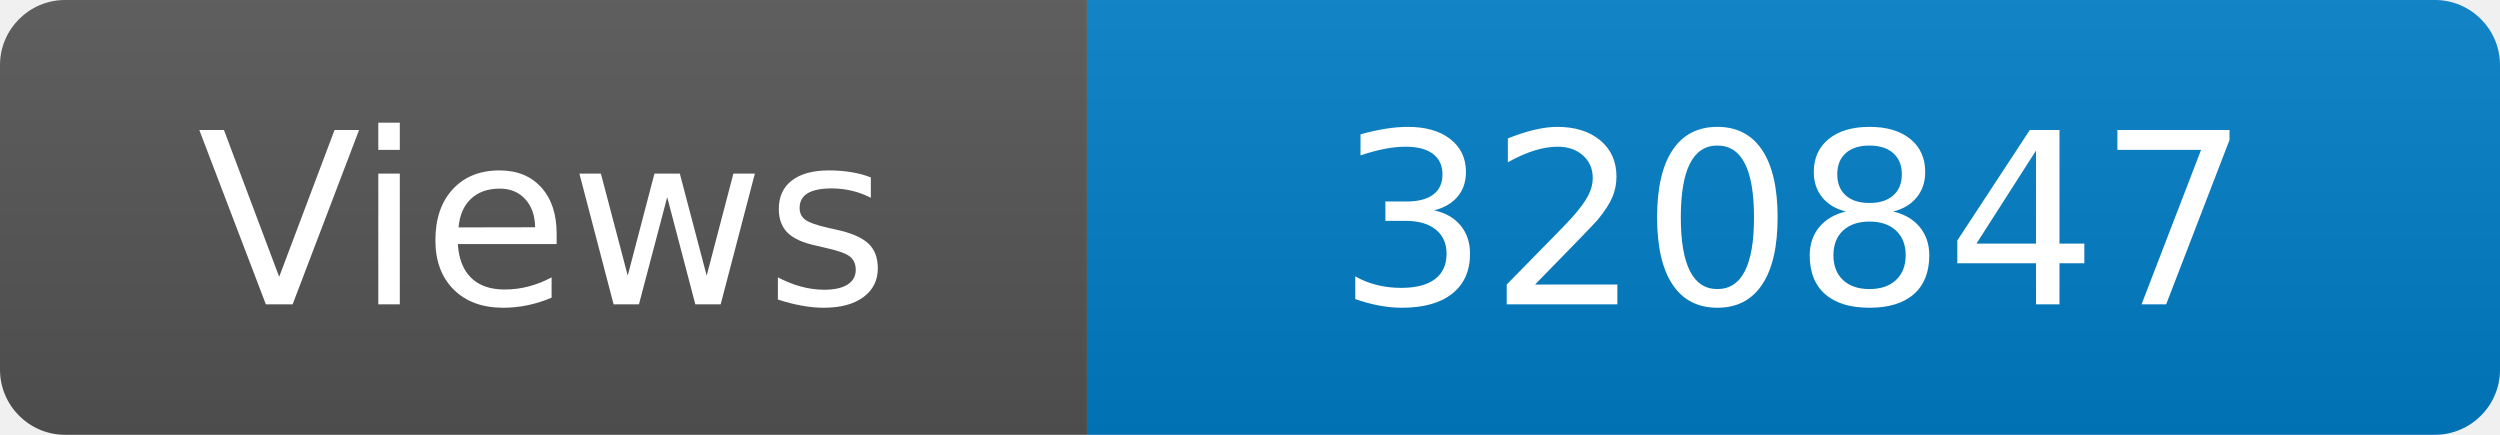
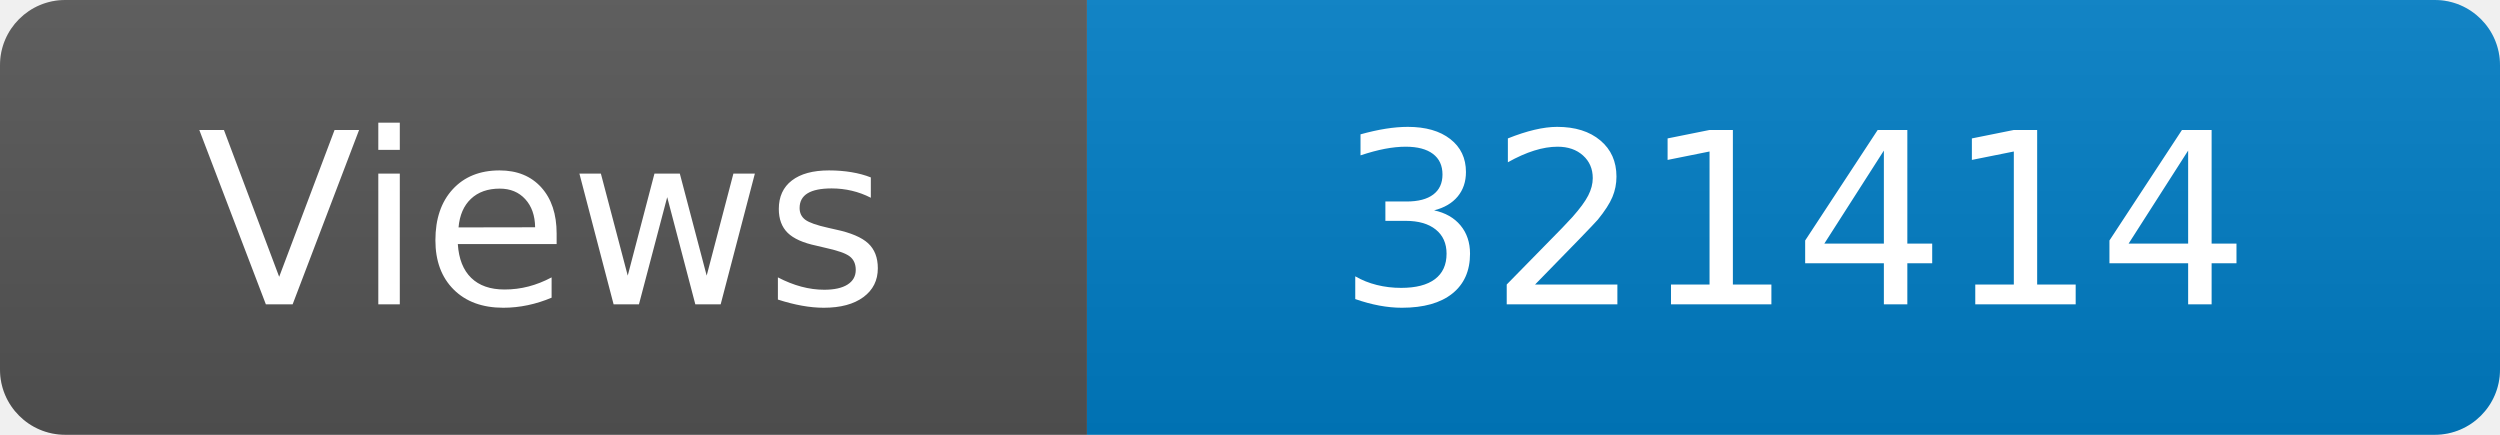
<svg xmlns="http://www.w3.org/2000/svg" width="115" height="20" role="img" aria-label="Maintained?: yes">
  <linearGradient id="s" x2="0" y2="100%">
    <stop offset="0" stop-color="#bbb" stop-opacity=".1" />
    <stop offset="1" stop-opacity=".1" />
  </linearGradient>
  <clipPath id="r">
    <rect width="115" height="20" rx="3" fill="#fff" />
  </clipPath>
  <g clip-path="url(#r)">
    <rect width="50" height="20" fill="#555" />
    <rect x="50" width="160" height="20" fill="#007ec6" />
    <rect width="115" height="20" fill="url(#s)" />
  </g>
  <g fill="#fff" text-anchor="middle" font-family="Verdana,Geneva,DejaVu Sans,sans-serif" font-size="110">
    <text x="250" y="140" transform="scale(.1)" fill="#fff">Views</text>
-     <text x="825" y="140" transform="scale(.1)" fill="#fff">320847</text>
+     <text x="825" y="140" transform="scale(.1)" fill="#fff">321414</text>
  </g>
</svg>
